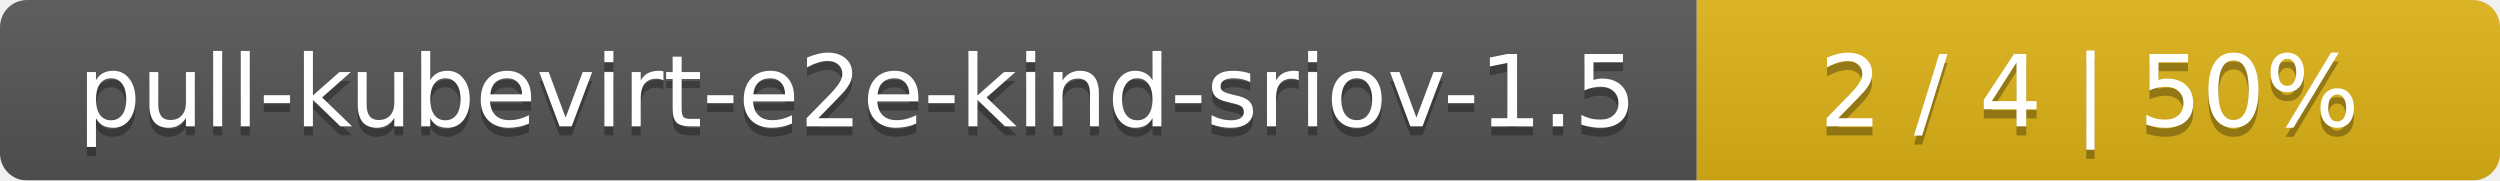
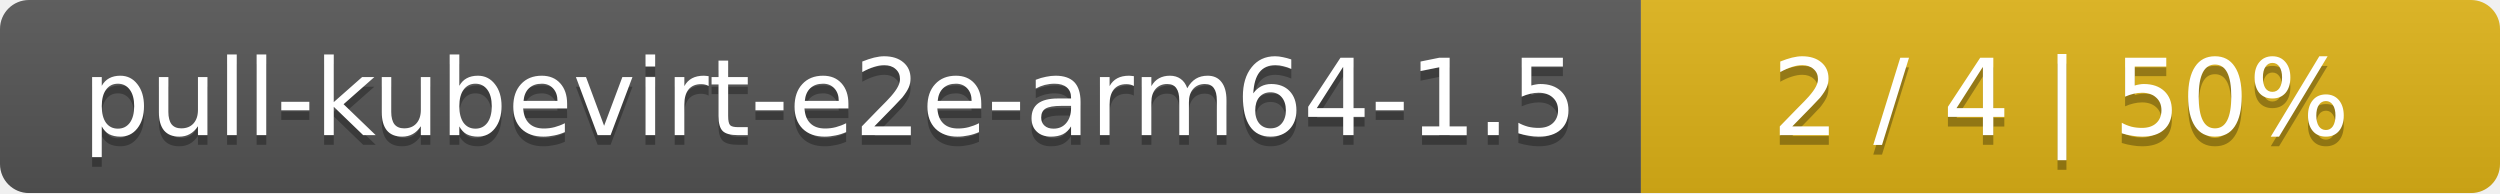
- <svg xmlns="http://www.w3.org/2000/svg" width="277" height="20">
+ <svg xmlns="http://www.w3.org/2000/svg" width="259" height="20">
  <linearGradient id="smooth" x2="0" y2="100%">
    <stop offset="0" stop-color="#bbb" stop-opacity=".1" />
    <stop offset="1" stop-opacity=".1" />
  </linearGradient>
  <mask id="round">
-     <rect width="277" height="20" rx="3" fill="#fff" />
+     <rect width="259" height="20" rx="3" fill="#fff" />
  </mask>
  <g mask="url(#round)">
-     <rect width="188" height="20" fill="#555" />
-     <rect x="188" width="89" height="20" fill="#dfb317" />
-     <rect width="277" height="20" fill="url(#smooth)" />
+     <rect width="170" height="20" fill="#555" />
+     <rect x="170" width="89" height="20" fill="#dfb317" />
+     <rect width="259" height="20" fill="url(#smooth)" />
  </g>
  <g fill="#fff" text-anchor="middle" font-family="DejaVu Sans,Verdana,Geneva,sans-serif" font-size="11">
-     <text x="95" y="15" fill="#010101" fill-opacity=".3">pull-kubevirt-e2e-kind-sriov-1.5</text>
-     <text x="95" y="14">pull-kubevirt-e2e-kind-sriov-1.5</text>
-     <text x="231.5" y="15" fill="#010101" fill-opacity=".3">2 / 4    |    50%</text>
-     <text x="231.5" y="14">2 / 4    |    50%</text>
+     <text x="86" y="15" fill="#010101" fill-opacity=".3">pull-kubevirt-e2e-arm64-1.5</text>
+     <text x="86" y="14">pull-kubevirt-e2e-arm64-1.5</text>
+     <text x="213.5" y="15" fill="#010101" fill-opacity=".3">2 / 4    |    50%</text>
+     <text x="213.5" y="14">2 / 4    |    50%</text>
  </g>
</svg>
